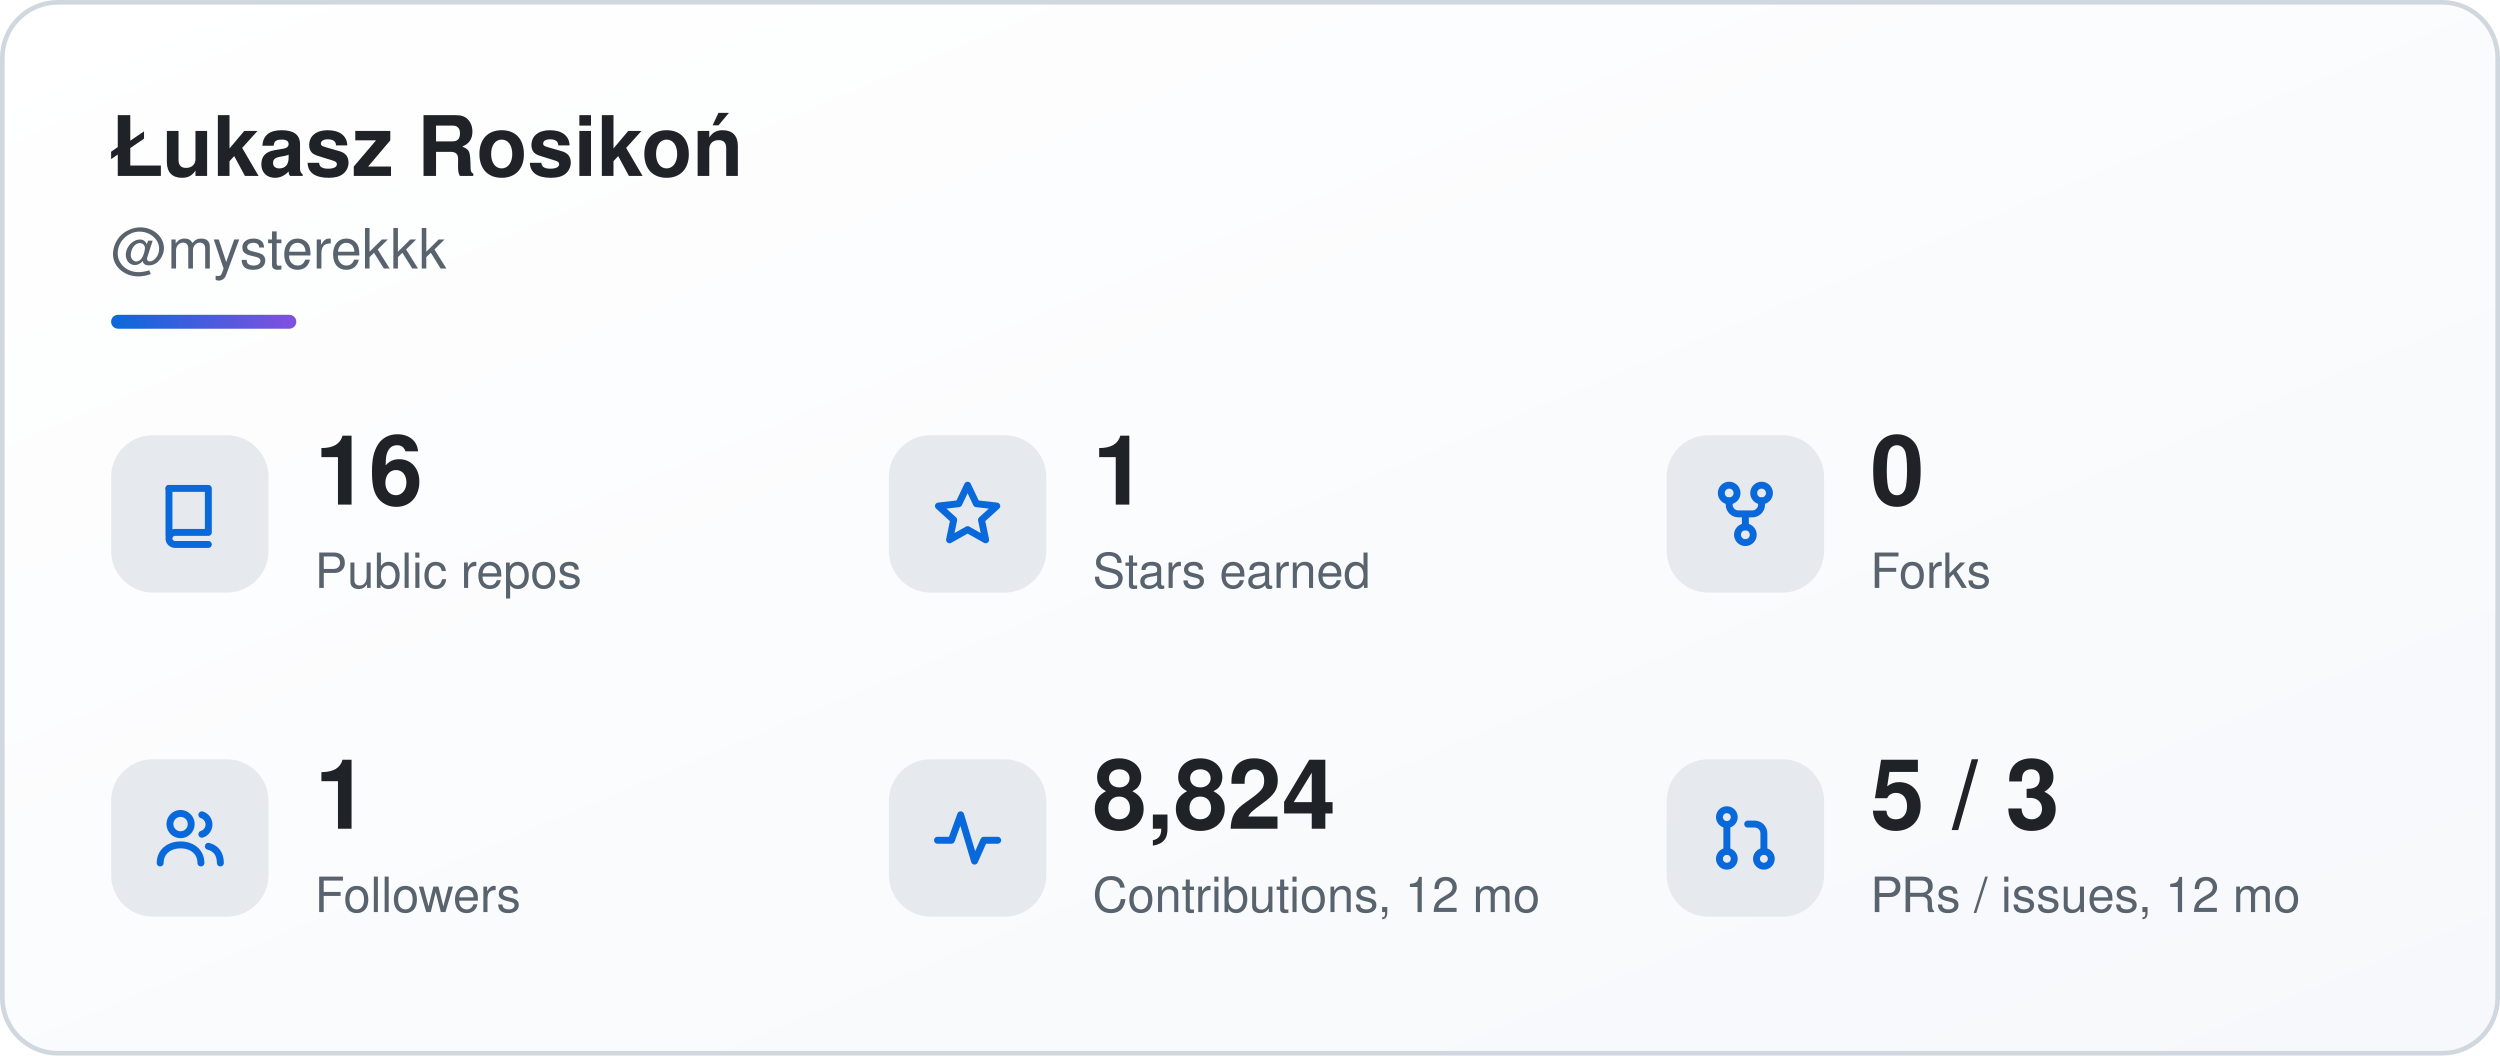
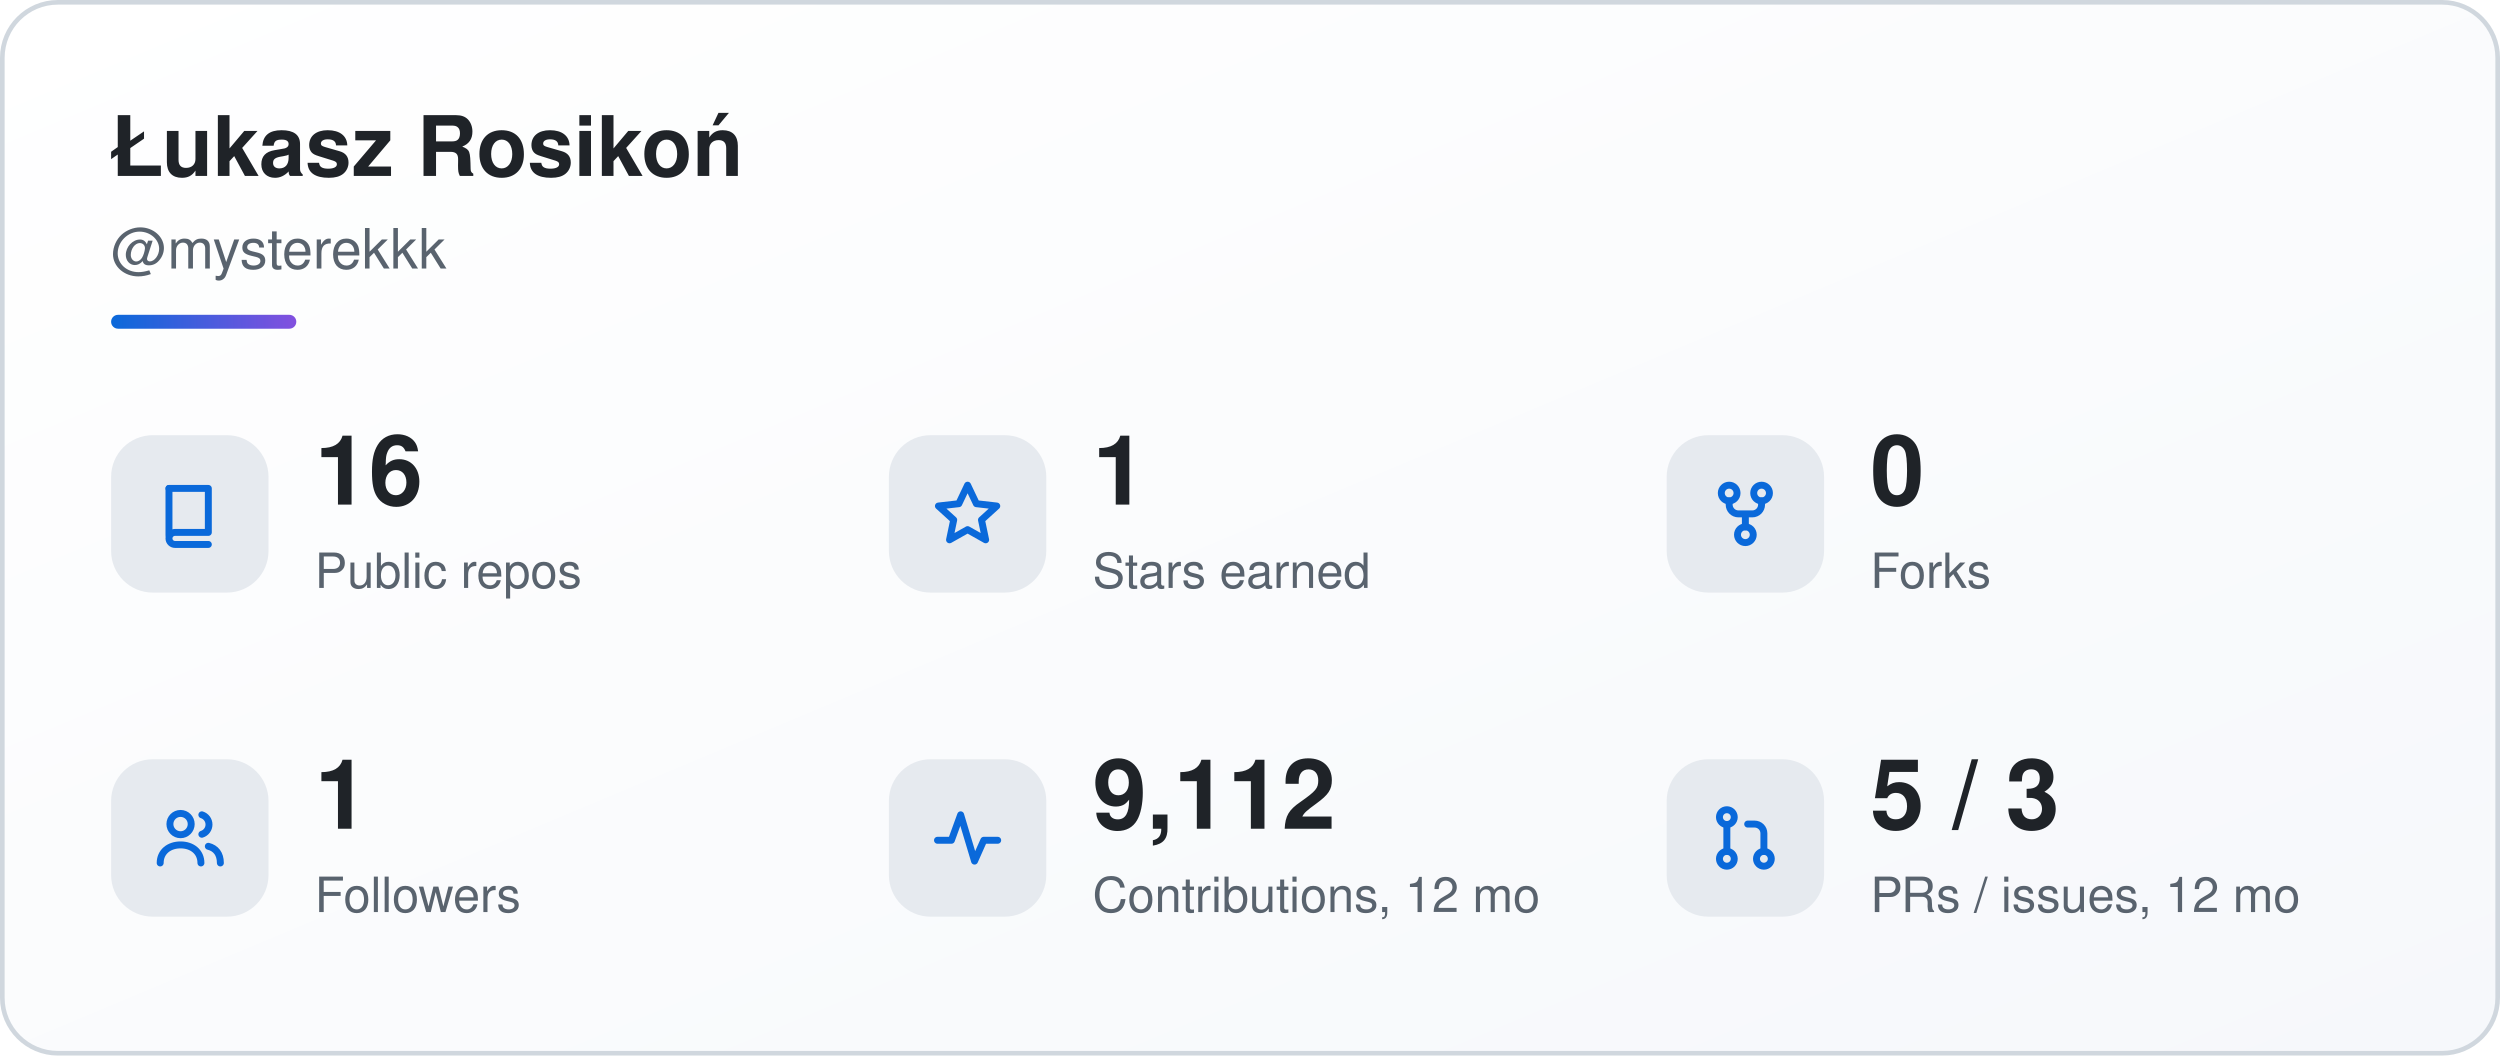
<svg xmlns="http://www.w3.org/2000/svg" width="540" height="228" viewBox="0 0 540 228" role="img" aria-labelledby="sk-title sk-desc">
  <defs>
    <linearGradient id="sk-bg" x1="0" y1="0" x2="1" y2="1">
      <stop offset="0" stop-color="#ffffff" />
      <stop offset="1" stop-color="#f6f8fb" />
    </linearGradient>
    <linearGradient id="sk-accent" x1="0" y1="0" x2="1" y2="0">
      <stop offset="0" stop-color="#0a69da" />
      <stop offset="1" stop-color="#8250df" />
    </linearGradient>
  </defs>
  <rect x="0.5" y="0.5" width="539" height="227" rx="12" fill="url(#sk-bg)" stroke="#d0d7de" stroke-width="1" />
  <g font-family="-apple-system, BlinkMacSystemFont, 'Segoe UI', Helvetica, Arial, sans-serif">
    <text x="24" y="38" font-size="18" font-weight="700" fill="#1f2328">Łukasz Rosikoń</text>
    <text x="24" y="58" font-size="12" fill="#59636e">@mysterekkk</text>
    <rect x="24" y="68" width="40" height="3" rx="1.5" fill="url(#sk-accent)" />
    <rect x="24" y="94" width="34" height="34" rx="9" fill="#e6eaef" />
    <g transform="translate(33 103) scale(1)" fill="none" stroke="#0a69da" stroke-width="1.5" stroke-linecap="round" stroke-linejoin="round">
      <path d="M3.5 2.5h8.5v9.5H4.8a1.3 1.3 0 0 0 0 2.6H12" />
      <path d="M3.5 2.5v10.1" />
    </g>
    <text x="68" y="109" font-size="21" font-weight="700" fill="#1f2328">16</text>
    <text x="68" y="127" font-size="10.5" fill="#59636e">Public repos</text>
    <rect x="192" y="94" width="34" height="34" rx="9" fill="#e6eaef" />
    <g transform="translate(201 103) scale(1)" fill="none" stroke="#0a69da" stroke-width="1.5" stroke-linecap="round" stroke-linejoin="round">
      <path d="M8 1.8l1.9 4 4.4.5-3.3 3 .9 4.3L8 11.4 4.1 13.6 5 9.3 1.7 6.3l4.4-.5z" />
    </g>
    <text x="236" y="109" font-size="21" font-weight="700" fill="#1f2328">1</text>
    <text x="236" y="127" font-size="10.5" fill="#59636e">Stars earned</text>
    <rect x="360" y="94" width="34" height="34" rx="9" fill="#e6eaef" />
    <g transform="translate(369 103) scale(1)" fill="none" stroke="#0a69da" stroke-width="1.5" stroke-linecap="round" stroke-linejoin="round">
      <circle cx="4.5" cy="3.5" r="1.7" />
      <circle cx="11.5" cy="3.5" r="1.7" />
      <circle cx="8" cy="12.5" r="1.7" />
      <path d="M4.5 5.2v.8a2 2 0 0 0 2 2h3a2 2 0 0 0 2-2v-.8M8 8v2.8" />
    </g>
    <text x="404" y="109" font-size="21" font-weight="700" fill="#1f2328">0</text>
    <text x="404" y="127" font-size="10.5" fill="#59636e">Forks</text>
    <rect x="24" y="164" width="34" height="34" rx="9" fill="#e6eaef" />
    <g transform="translate(33 173) scale(1)" fill="none" stroke="#0a69da" stroke-width="1.5" stroke-linecap="round" stroke-linejoin="round">
      <circle cx="6" cy="5" r="2.3" />
      <path d="M1.6 13.4c0-2.4 1.9-3.9 4.4-3.9s4.4 1.5 4.4 3.9" />
      <path d="M10.6 3a2.2 2.2 0 0 1 0 4.2M12 9.8c1.6.4 2.6 1.6 2.6 3.6" />
    </g>
    <text x="68" y="179" font-size="21" font-weight="700" fill="#1f2328">1</text>
    <text x="68" y="197" font-size="10.5" fill="#59636e">Followers</text>
    <rect x="192" y="164" width="34" height="34" rx="9" fill="#e6eaef" />
    <g transform="translate(201 173) scale(1)" fill="none" stroke="#0a69da" stroke-width="1.5" stroke-linecap="round" stroke-linejoin="round">
      <path d="M1.5 8.5h3l2-5.5 3 10 2-4.5h3" />
    </g>
-     <text x="236" y="179" font-size="21" font-weight="700" fill="#1f2328">8,824</text>
+     <text x="236" y="179" font-size="21" font-weight="700" fill="#1f2328">9,112</text>
    <text x="236" y="197" font-size="10.5" fill="#59636e">Contributions, 12 mo</text>
    <rect x="360" y="164" width="34" height="34" rx="9" fill="#e6eaef" />
    <g transform="translate(369 173) scale(1)" fill="none" stroke="#0a69da" stroke-width="1.5" stroke-linecap="round" stroke-linejoin="round">
      <circle cx="4" cy="3.5" r="1.6" />
      <circle cx="4" cy="12.5" r="1.6" />
      <circle cx="12" cy="12.5" r="1.6" />
      <path d="M4 5.1v5.8M12 10.9V7a2 2 0 0 0-2-2H8.5" />
    </g>
    <text x="404" y="179" font-size="21" font-weight="700" fill="#1f2328">5 / 3</text>
    <text x="404" y="197" font-size="10.5" fill="#59636e">PRs / issues, 12 mo</text>
  </g>
</svg>
